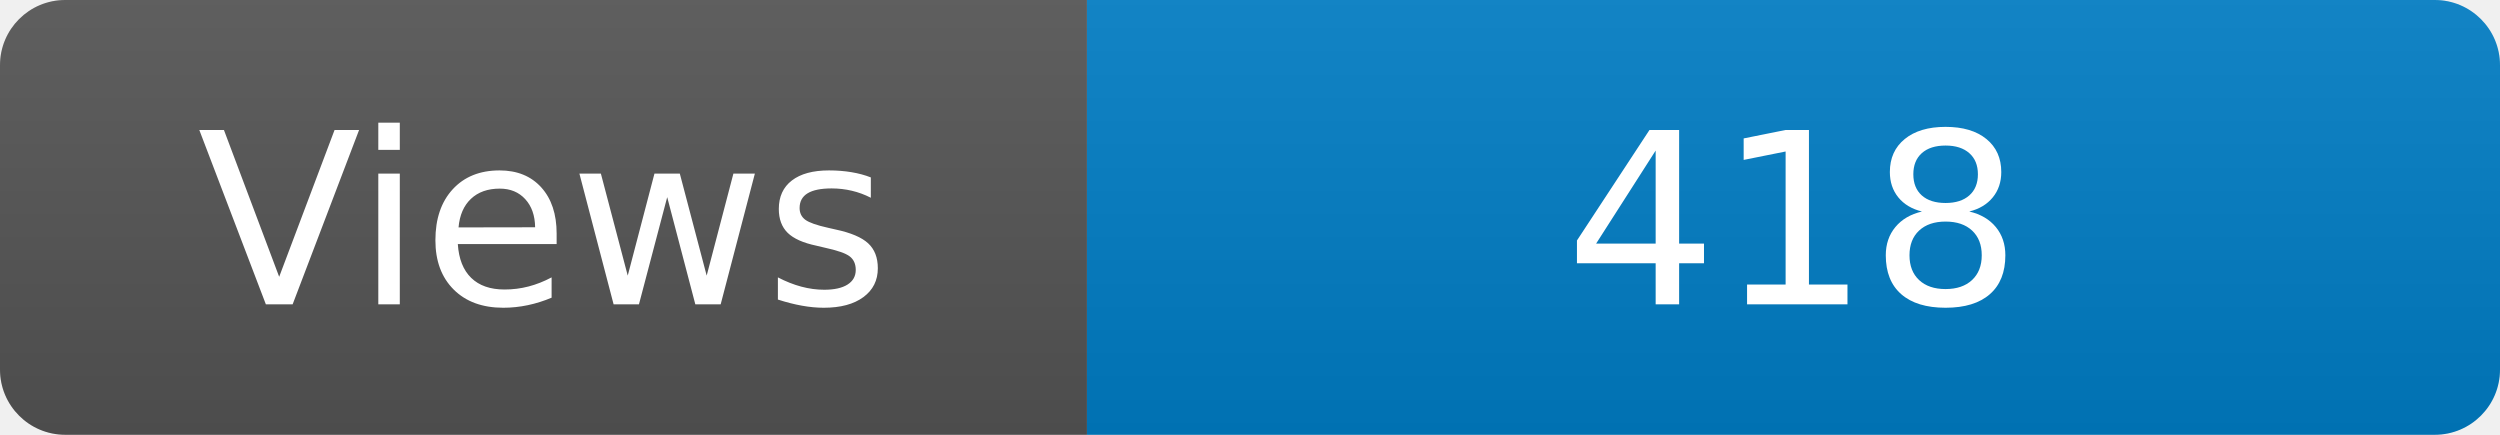
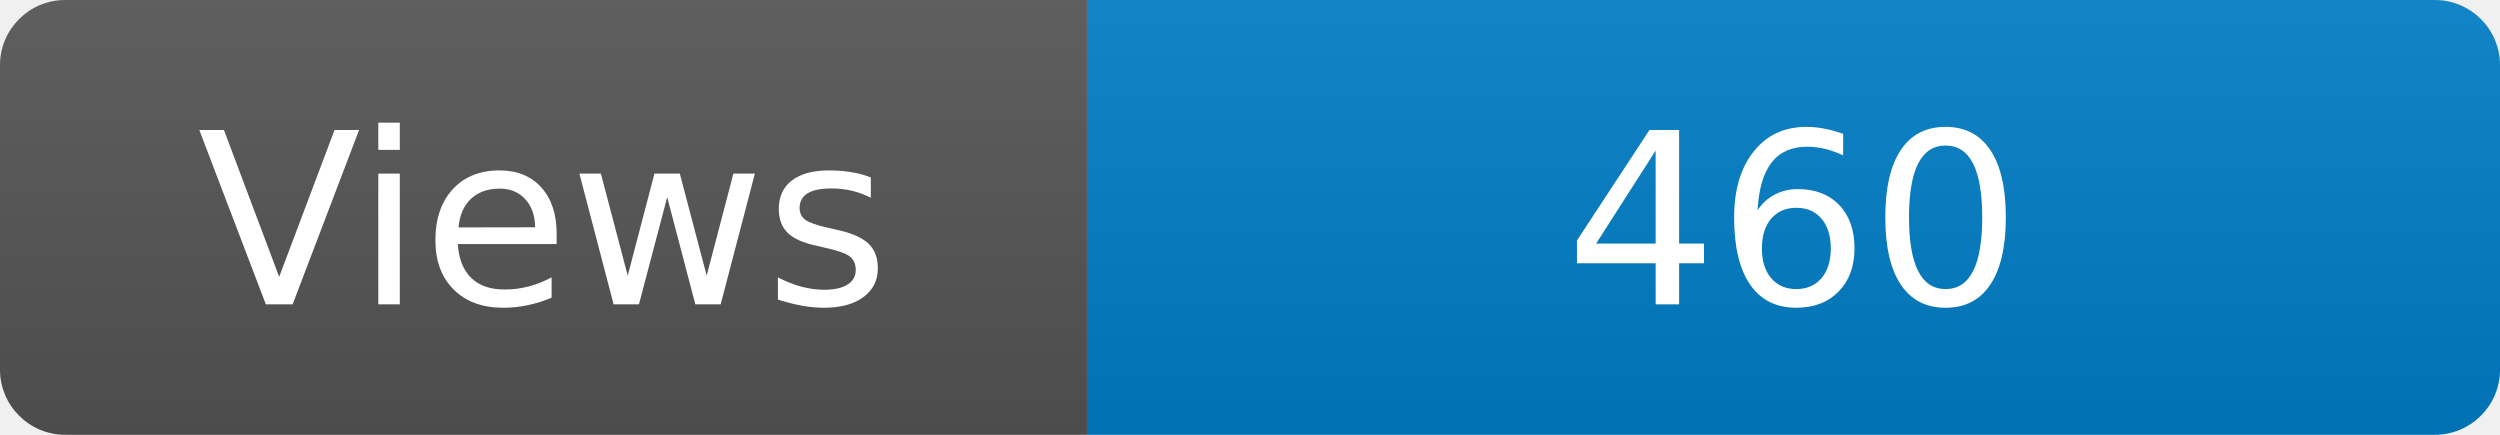
<svg xmlns="http://www.w3.org/2000/svg" width="115" height="20" role="img" aria-label="Maintained?: yes">
  <linearGradient id="s" x2="0" y2="100%">
    <stop offset="0" stop-color="#bbb" stop-opacity=".1" />
    <stop offset="1" stop-opacity=".1" />
  </linearGradient>
  <clipPath id="r">
    <rect width="115" height="20" rx="3" fill="#fff" />
  </clipPath>
  <g clip-path="url(#r)">
    <rect width="50" height="20" fill="#555" />
    <rect x="50" width="160" height="20" fill="#007ec6" />
    <rect width="115" height="20" fill="url(#s)" />
  </g>
  <g fill="#fff" text-anchor="middle" font-family="Verdana,Geneva,DejaVu Sans,sans-serif" font-size="110">
    <text x="250" y="140" transform="scale(.1)" fill="#fff">Views</text>
-     <text x="825" y="140" transform="scale(.1)" fill="#fff">418</text>
+     <text x="825" y="140" transform="scale(.1)" fill="#fff">460</text>
  </g>
</svg>
